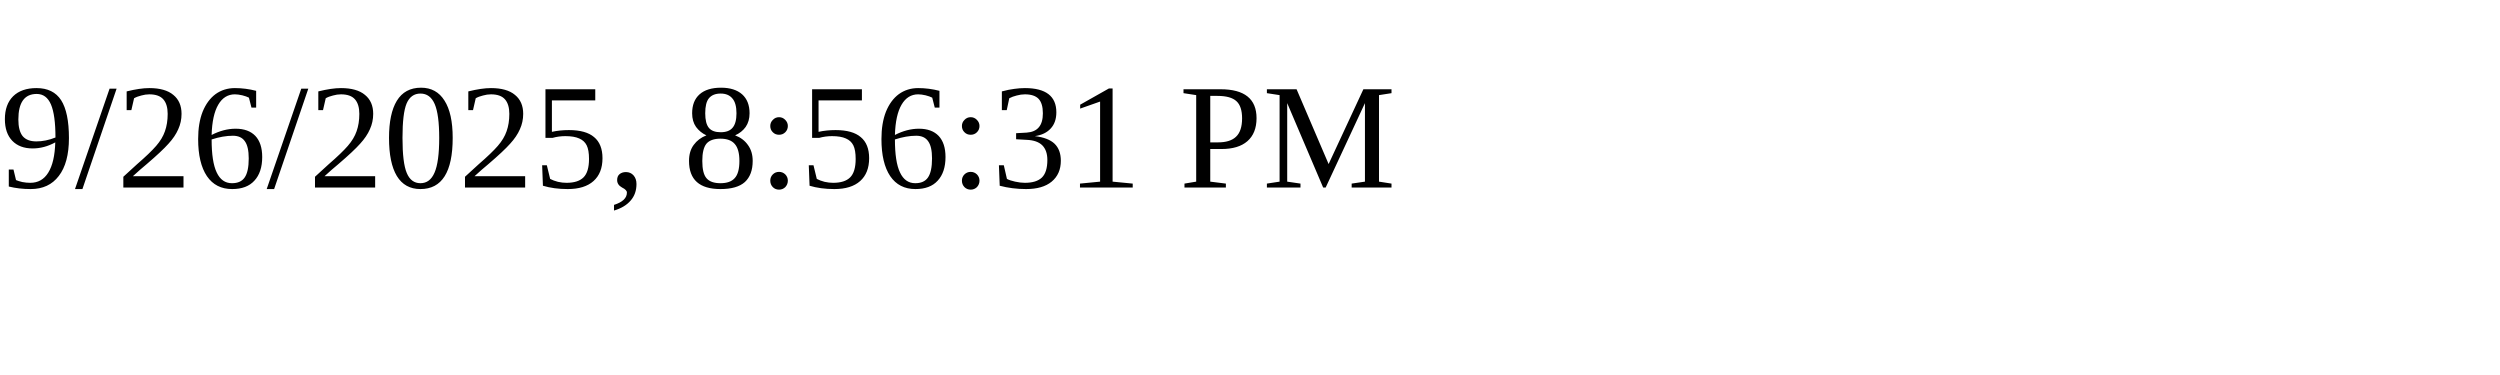
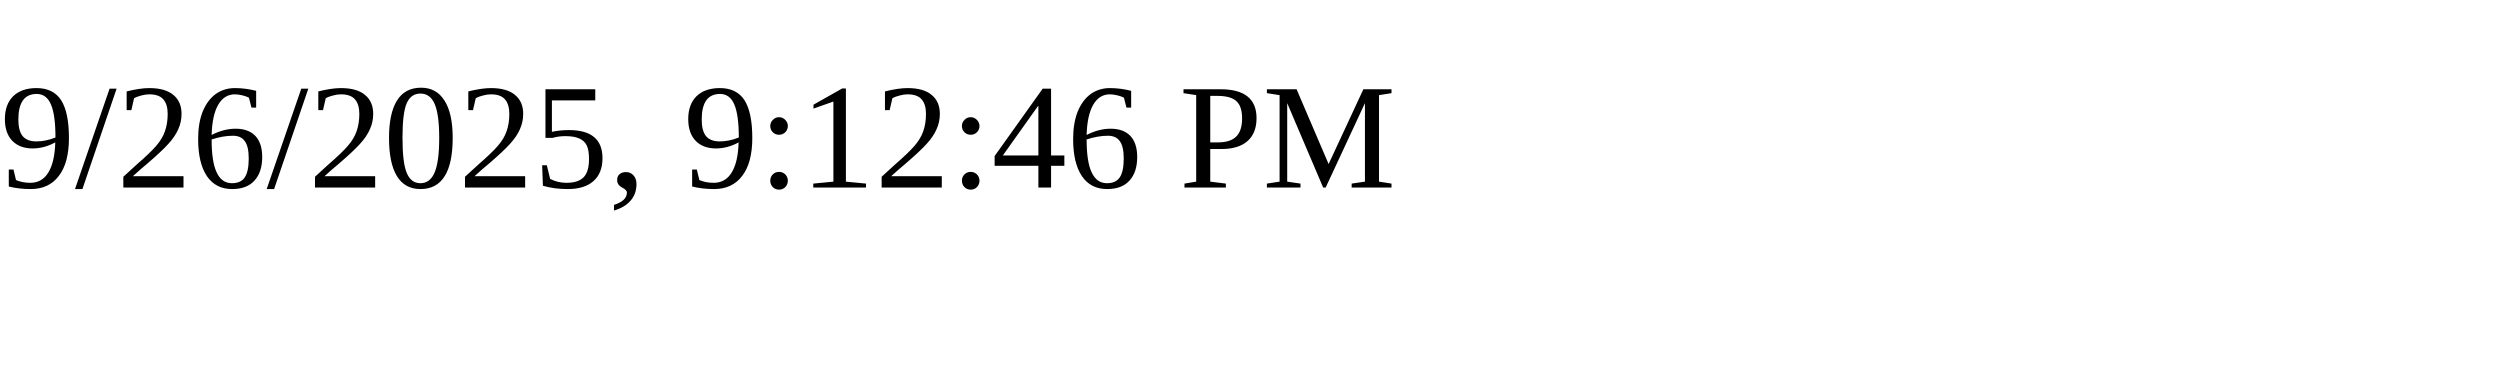
<svg xmlns="http://www.w3.org/2000/svg" height="30" width="200">
-   <text x="0" y="15">9/26/2025, 8:56:31 PM</text>
+   <text x="0" y="15">9/26/2025, 9:12:46 PM</text>
</svg>
